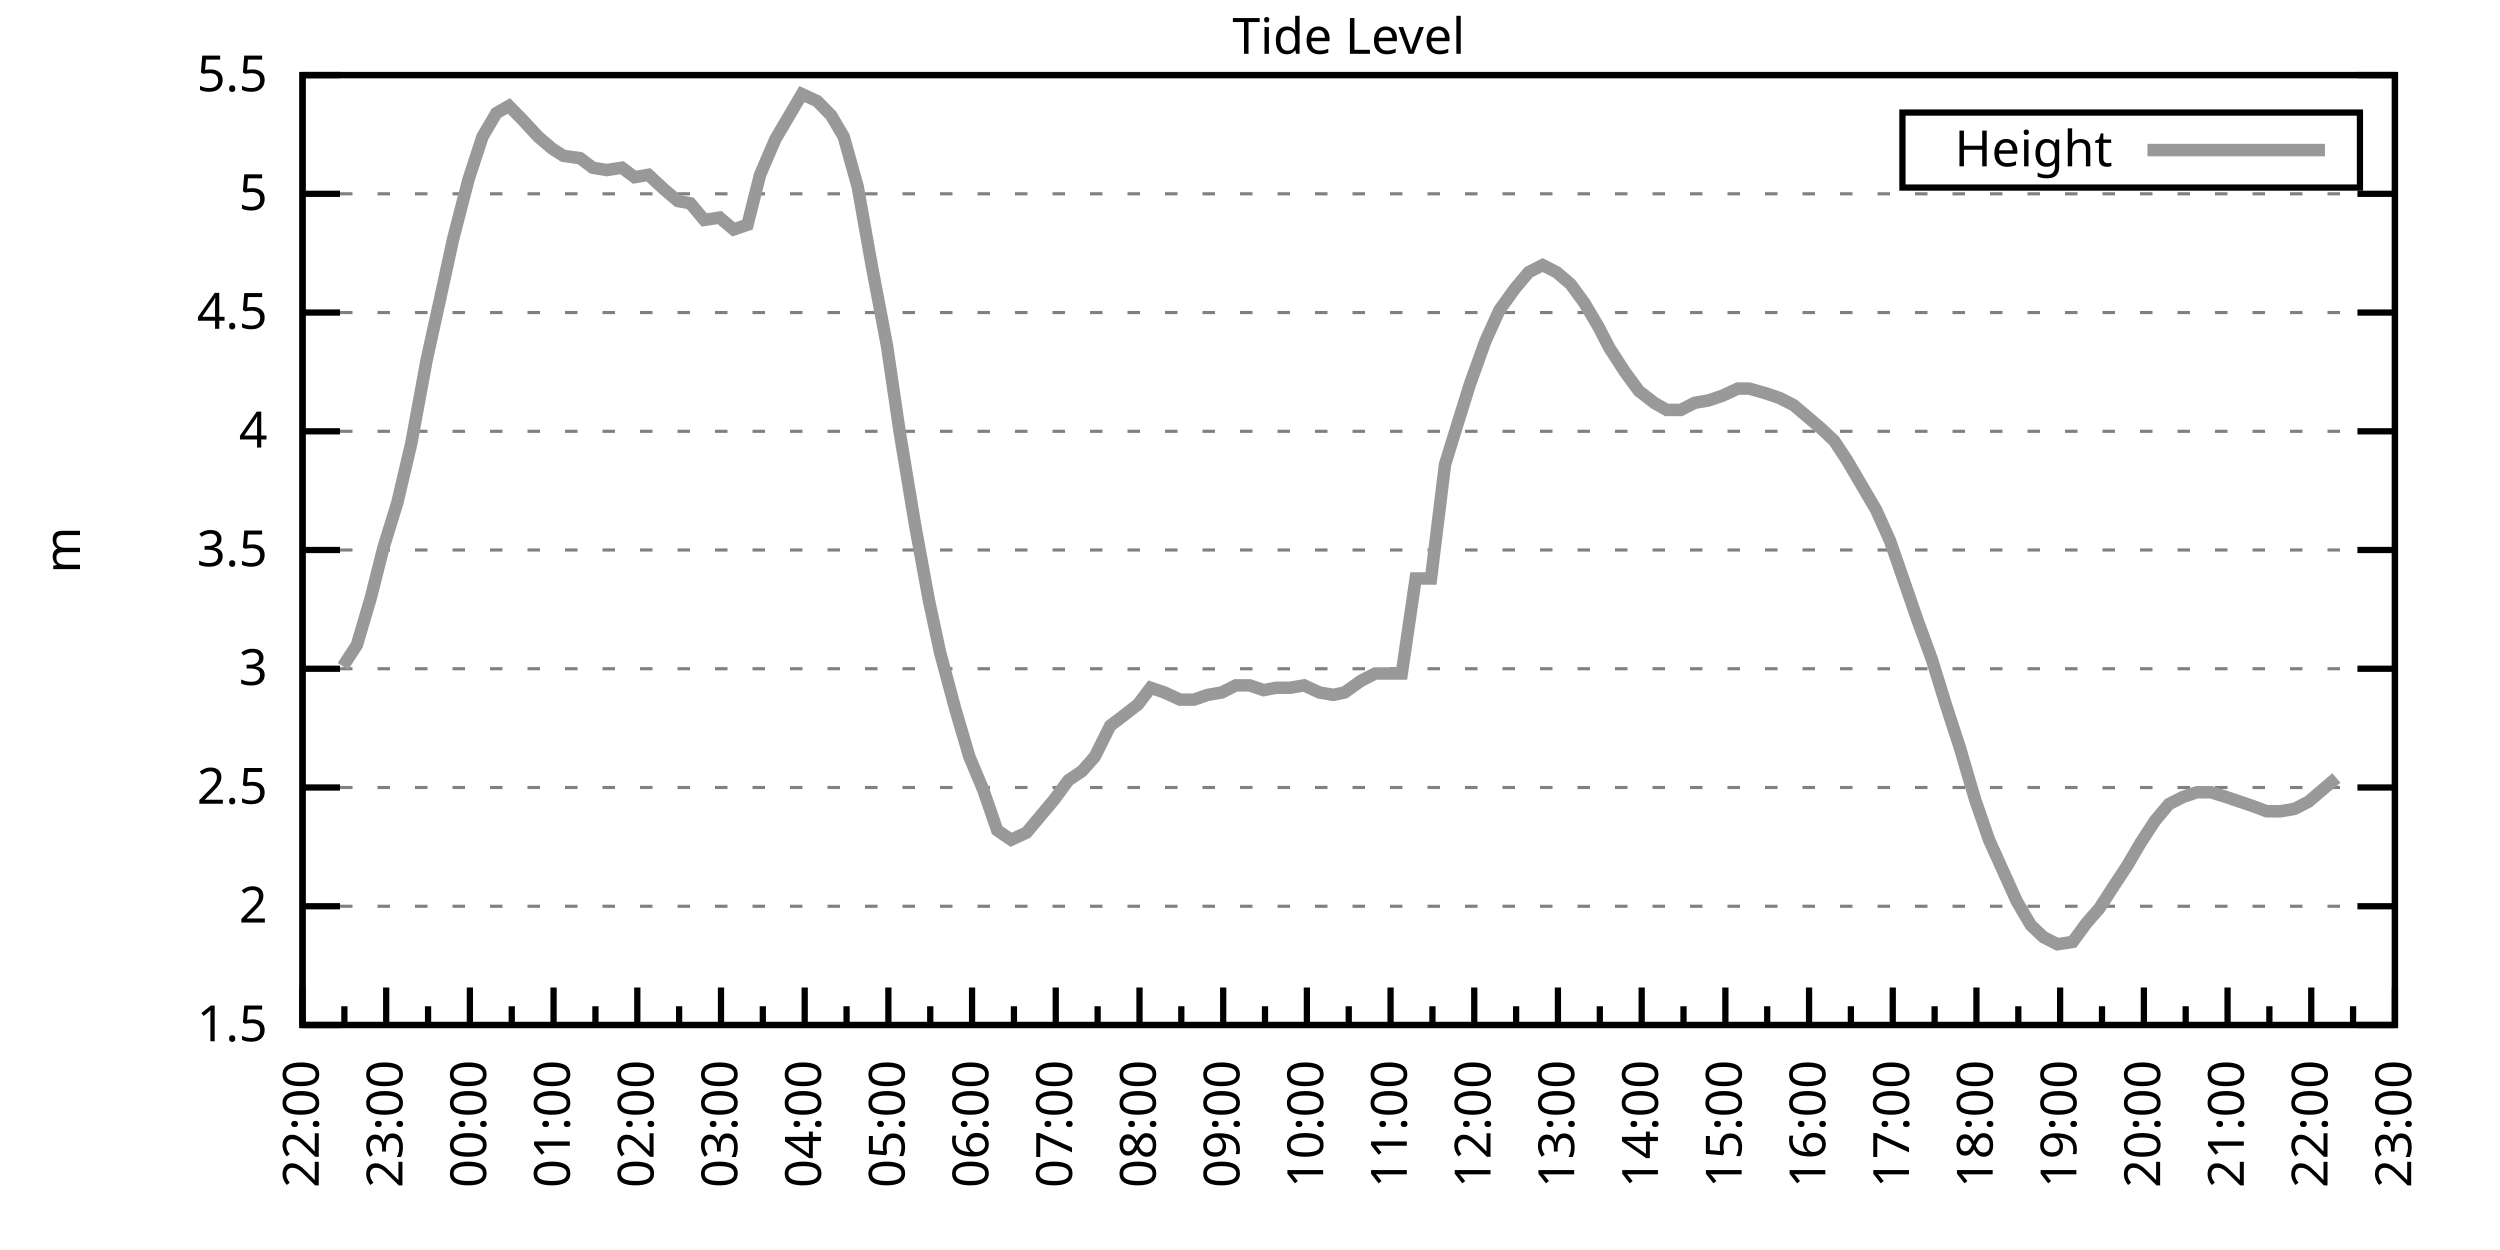
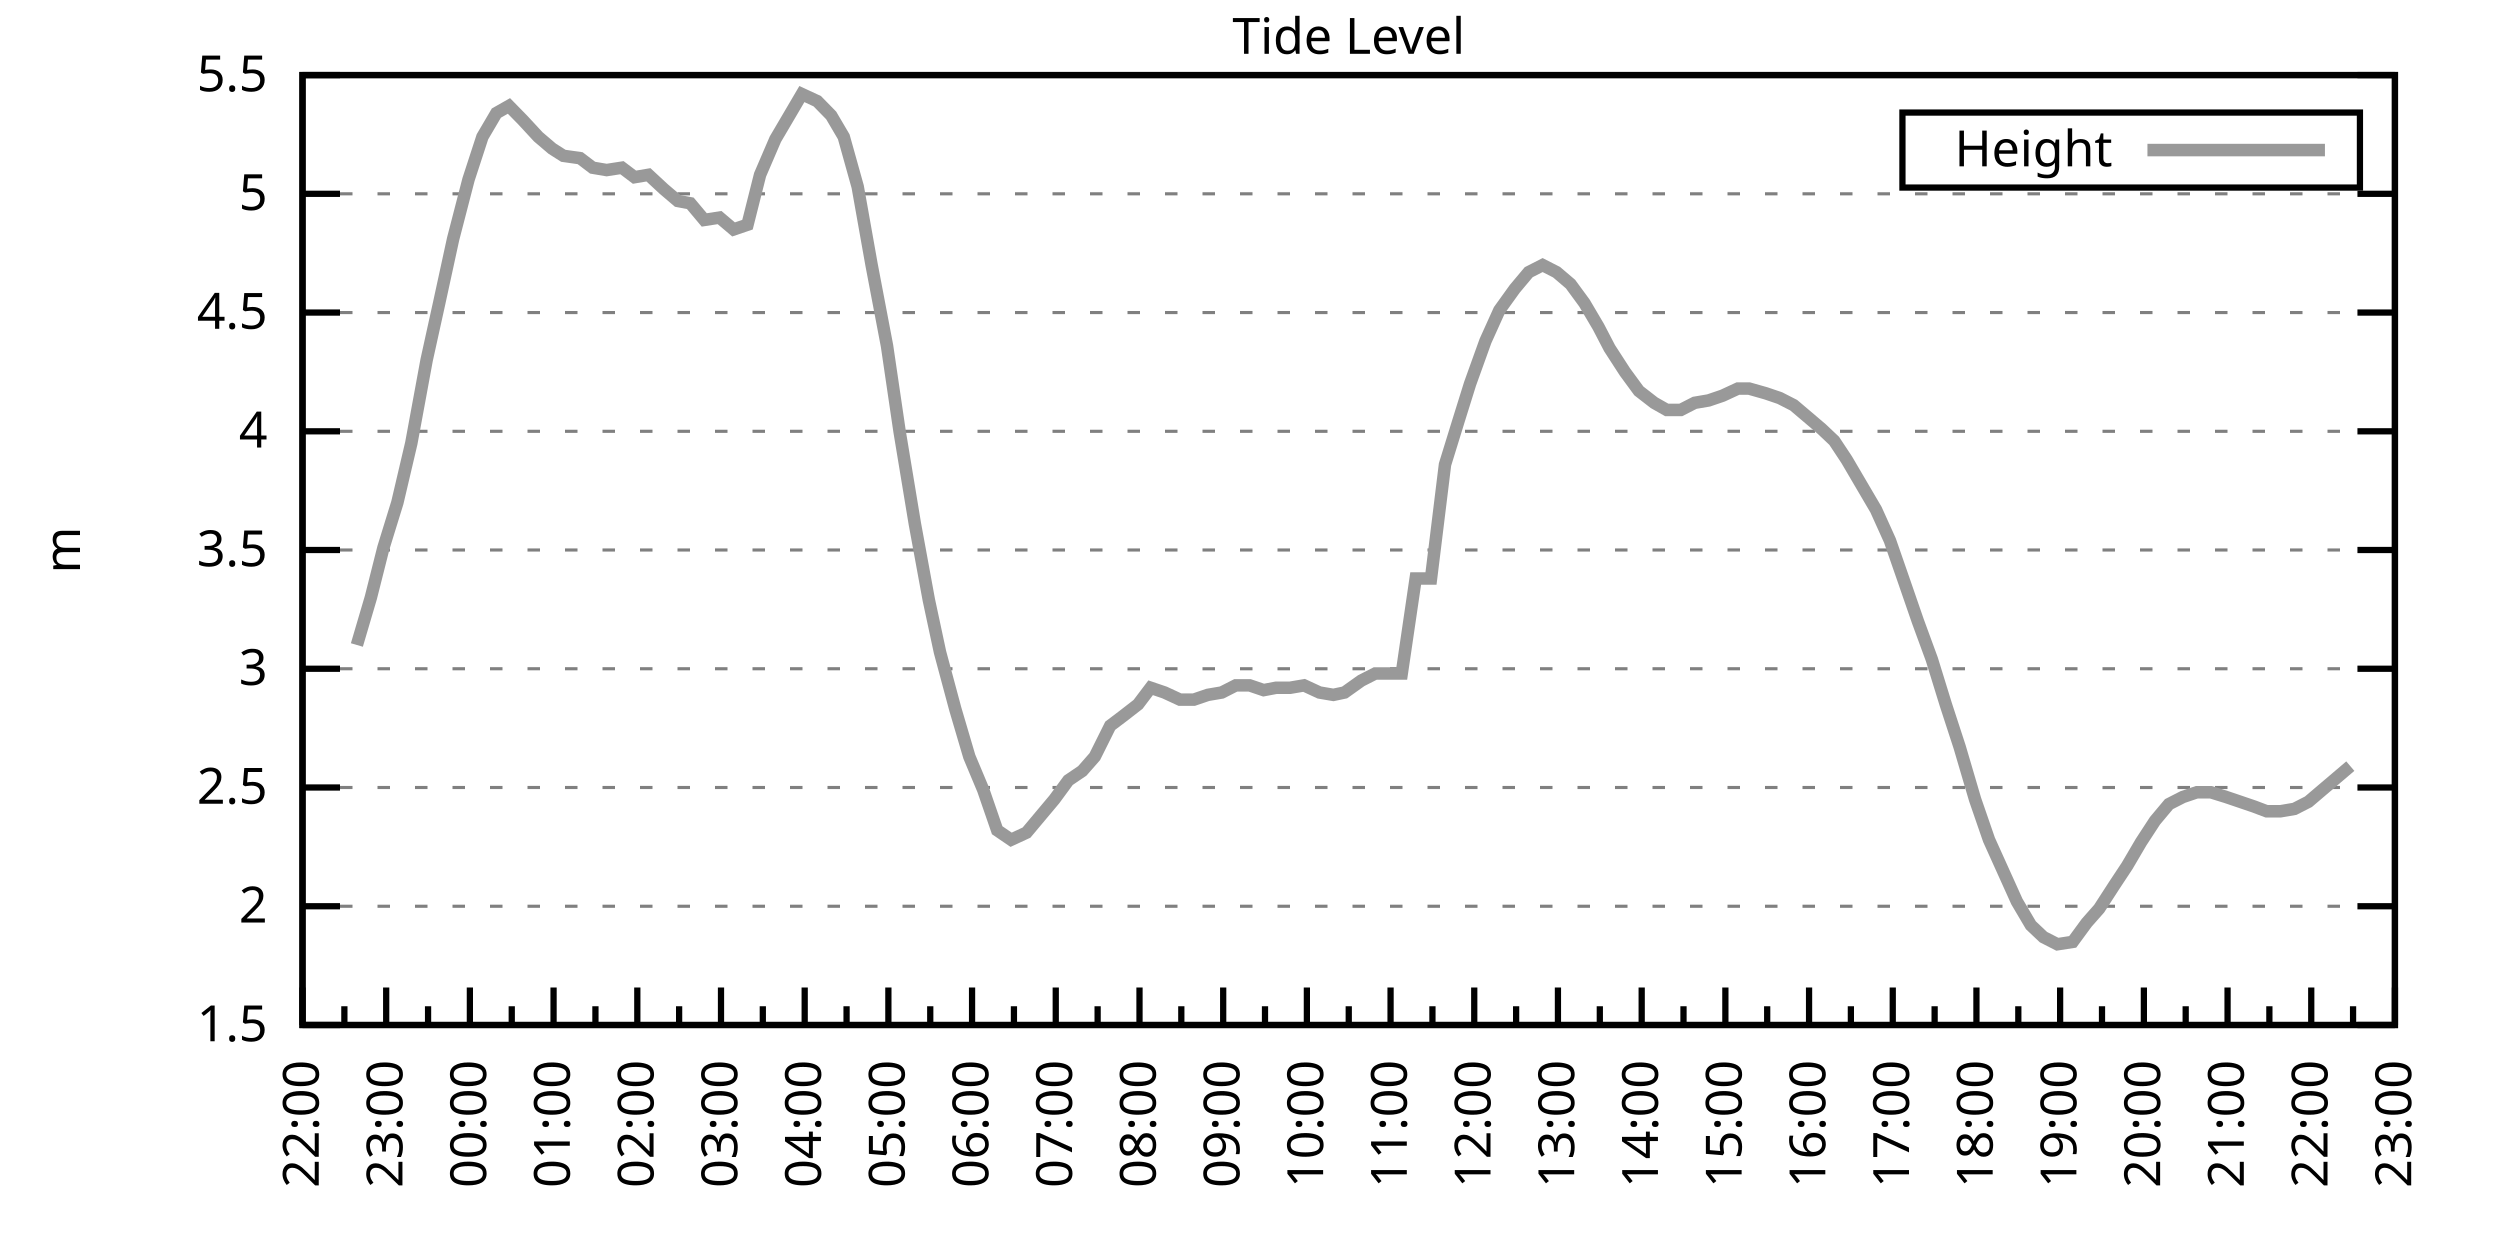
<svg xmlns="http://www.w3.org/2000/svg" xmlns:xlink="http://www.w3.org/1999/xlink" width="400" height="200" viewBox="0 0 400 200">
  <g id="gnuplot_canvas">
    <rect x="0" y="0" width="400" height="200" fill="none" />
    <defs>
      <circle id="gpDot" r="0.5" stroke-width="0.5" stroke="currentColor" />
      <path id="gpPt0" stroke-width="0.333" stroke="currentColor" d="M-1,0 h2 M0,-1 v2" />
      <path id="gpPt1" stroke-width="0.333" stroke="currentColor" d="M-1,-1 L1,1 M1,-1 L-1,1" />
      <path id="gpPt2" stroke-width="0.333" stroke="currentColor" d="M-1,0 L1,0 M0,-1 L0,1 M-1,-1 L1,1 M-1,1 L1,-1" />
      <rect id="gpPt3" stroke-width="0.333" stroke="currentColor" x="-1" y="-1" width="2" height="2" />
      <rect id="gpPt4" stroke-width="0.333" stroke="currentColor" fill="currentColor" x="-1" y="-1" width="2" height="2" />
      <circle id="gpPt5" stroke-width="0.333" stroke="currentColor" cx="0" cy="0" r="1" />
      <use xlink:href="#gpPt5" id="gpPt6" fill="currentColor" stroke="none" />
      <path id="gpPt7" stroke-width="0.333" stroke="currentColor" d="M0,-1.33 L-1.33,0.67 L1.33,0.67 z" />
      <use xlink:href="#gpPt7" id="gpPt8" fill="currentColor" stroke="none" />
      <use xlink:href="#gpPt7" id="gpPt9" stroke="currentColor" transform="rotate(180)" />
      <use xlink:href="#gpPt9" id="gpPt10" fill="currentColor" stroke="none" />
      <use xlink:href="#gpPt3" id="gpPt11" stroke="currentColor" transform="rotate(45)" />
      <use xlink:href="#gpPt11" id="gpPt12" fill="currentColor" stroke="none" />
      <path id="gpPt13" stroke-width="0.333" stroke="currentColor" d="M0,1.330 L1.265,0.411 L0.782,-1.067 L-0.782,-1.076 L-1.265,0.411 z" />
      <use xlink:href="#gpPt13" id="gpPt14" fill="currentColor" stroke="none" />
      <filter id="textbox" filterUnits="objectBoundingBox" x="0" y="0" height="1" width="1">
        <feFlood flood-color="white" flood-opacity="1" result="bgnd" />
        <feComposite in="SourceGraphic" in2="bgnd" operator="atop" />
      </filter>
      <filter id="greybox" filterUnits="objectBoundingBox" x="0" y="0" height="1" width="1">
        <feFlood flood-color="lightgrey" flood-opacity="1" result="grey" />
        <feComposite in="SourceGraphic" in2="grey" operator="atop" />
      </filter>
    </defs>
    <g fill="none" color="white" stroke="currentColor" stroke-width="1.00" stroke-linecap="butt" stroke-linejoin="miter">
</g>
    <g fill="none" color="black" stroke="currentColor" stroke-width="1.00" stroke-linecap="butt" stroke-linejoin="miter">
      <g stroke="none" shape-rendering="crispEdges">
        <polygon fill="rgb(255, 255, 255)" points="48.40,164.00 383.18,164.00 383.18,12.02 48.40,12.02 " />
      </g>
    </g>
    <g fill="none" color="black" stroke="currentColor" stroke-width="1.00" stroke-linecap="butt" stroke-linejoin="miter">
</g>
    <g fill="none" color="black" stroke="black" stroke-width="0.50" stroke-linecap="butt" stroke-linejoin="miter">
</g>
    <g fill="none" color="gray" stroke="currentColor" stroke-width="0.50" stroke-linecap="butt" stroke-linejoin="miter">
      <path stroke="gray" stroke-dasharray="2,4" class="gridline" d="M48.40,164.00 L383.19,164.00  " />
    </g>
    <g fill="none" color="gray" stroke="gray" stroke-width="1.00" stroke-linecap="butt" stroke-linejoin="miter">
</g>
    <g fill="none" color="black" stroke="currentColor" stroke-width="1.00" stroke-linecap="butt" stroke-linejoin="miter">
      <path stroke="black" d="M48.40,164.00 L54.40,164.00 M383.19,164.00 L377.19,164.00  " />
      <g transform="translate(42.80,166.60)" stroke="none" fill="black" font-family="Sans" font-size="8.00" text-anchor="end">
        <text>
          <tspan font-family="Sans"> 1.5</tspan>
        </text>
      </g>
    </g>
    <g fill="none" color="black" stroke="currentColor" stroke-width="1.00" stroke-linecap="butt" stroke-linejoin="miter">
</g>
    <g fill="none" color="black" stroke="black" stroke-width="0.50" stroke-linecap="butt" stroke-linejoin="miter">
</g>
    <g fill="none" color="gray" stroke="currentColor" stroke-width="0.50" stroke-linecap="butt" stroke-linejoin="miter">
      <path stroke="gray" stroke-dasharray="2,4" class="gridline" d="M48.40,145.00 L383.19,145.00  " />
    </g>
    <g fill="none" color="gray" stroke="gray" stroke-width="1.00" stroke-linecap="butt" stroke-linejoin="miter">
</g>
    <g fill="none" color="black" stroke="currentColor" stroke-width="1.00" stroke-linecap="butt" stroke-linejoin="miter">
      <path stroke="black" d="M48.40,145.00 L54.40,145.00 M383.19,145.00 L377.19,145.00  " />
      <g transform="translate(42.80,147.60)" stroke="none" fill="black" font-family="Sans" font-size="8.00" text-anchor="end">
        <text>
          <tspan font-family="Sans"> 2</tspan>
        </text>
      </g>
    </g>
    <g fill="none" color="black" stroke="currentColor" stroke-width="1.00" stroke-linecap="butt" stroke-linejoin="miter">
</g>
    <g fill="none" color="black" stroke="black" stroke-width="0.50" stroke-linecap="butt" stroke-linejoin="miter">
</g>
    <g fill="none" color="gray" stroke="currentColor" stroke-width="0.50" stroke-linecap="butt" stroke-linejoin="miter">
      <path stroke="gray" stroke-dasharray="2,4" class="gridline" d="M48.40,126.00 L383.19,126.00  " />
    </g>
    <g fill="none" color="gray" stroke="gray" stroke-width="1.00" stroke-linecap="butt" stroke-linejoin="miter">
</g>
    <g fill="none" color="black" stroke="currentColor" stroke-width="1.00" stroke-linecap="butt" stroke-linejoin="miter">
      <path stroke="black" d="M48.40,126.00 L54.40,126.00 M383.19,126.00 L377.19,126.00  " />
      <g transform="translate(42.80,128.60)" stroke="none" fill="black" font-family="Sans" font-size="8.00" text-anchor="end">
        <text>
          <tspan font-family="Sans"> 2.5</tspan>
        </text>
      </g>
    </g>
    <g fill="none" color="black" stroke="currentColor" stroke-width="1.00" stroke-linecap="butt" stroke-linejoin="miter">
</g>
    <g fill="none" color="black" stroke="black" stroke-width="0.50" stroke-linecap="butt" stroke-linejoin="miter">
</g>
    <g fill="none" color="gray" stroke="currentColor" stroke-width="0.50" stroke-linecap="butt" stroke-linejoin="miter">
      <path stroke="gray" stroke-dasharray="2,4" class="gridline" d="M48.40,107.00 L383.19,107.00  " />
    </g>
    <g fill="none" color="gray" stroke="gray" stroke-width="1.00" stroke-linecap="butt" stroke-linejoin="miter">
</g>
    <g fill="none" color="black" stroke="currentColor" stroke-width="1.00" stroke-linecap="butt" stroke-linejoin="miter">
      <path stroke="black" d="M48.40,107.00 L54.40,107.00 M383.19,107.00 L377.19,107.00  " />
      <g transform="translate(42.80,109.60)" stroke="none" fill="black" font-family="Sans" font-size="8.00" text-anchor="end">
        <text>
          <tspan font-family="Sans"> 3</tspan>
        </text>
      </g>
    </g>
    <g fill="none" color="black" stroke="currentColor" stroke-width="1.00" stroke-linecap="butt" stroke-linejoin="miter">
</g>
    <g fill="none" color="black" stroke="black" stroke-width="0.50" stroke-linecap="butt" stroke-linejoin="miter">
</g>
    <g fill="none" color="gray" stroke="currentColor" stroke-width="0.50" stroke-linecap="butt" stroke-linejoin="miter">
      <path stroke="gray" stroke-dasharray="2,4" class="gridline" d="M48.40,88.00 L383.19,88.00  " />
    </g>
    <g fill="none" color="gray" stroke="gray" stroke-width="1.00" stroke-linecap="butt" stroke-linejoin="miter">
</g>
    <g fill="none" color="black" stroke="currentColor" stroke-width="1.00" stroke-linecap="butt" stroke-linejoin="miter">
      <path stroke="black" d="M48.40,88.00 L54.40,88.00 M383.19,88.00 L377.19,88.00  " />
      <g transform="translate(42.80,90.60)" stroke="none" fill="black" font-family="Sans" font-size="8.00" text-anchor="end">
        <text>
          <tspan font-family="Sans"> 3.5</tspan>
        </text>
      </g>
    </g>
    <g fill="none" color="black" stroke="currentColor" stroke-width="1.00" stroke-linecap="butt" stroke-linejoin="miter">
</g>
    <g fill="none" color="black" stroke="black" stroke-width="0.50" stroke-linecap="butt" stroke-linejoin="miter">
</g>
    <g fill="none" color="gray" stroke="currentColor" stroke-width="0.50" stroke-linecap="butt" stroke-linejoin="miter">
      <path stroke="gray" stroke-dasharray="2,4" class="gridline" d="M48.40,69.01 L383.19,69.01  " />
    </g>
    <g fill="none" color="gray" stroke="gray" stroke-width="1.00" stroke-linecap="butt" stroke-linejoin="miter">
</g>
    <g fill="none" color="black" stroke="currentColor" stroke-width="1.00" stroke-linecap="butt" stroke-linejoin="miter">
      <path stroke="black" d="M48.40,69.01 L54.40,69.01 M383.19,69.01 L377.19,69.01  " />
      <g transform="translate(42.80,71.61)" stroke="none" fill="black" font-family="Sans" font-size="8.00" text-anchor="end">
        <text>
          <tspan font-family="Sans"> 4</tspan>
        </text>
      </g>
    </g>
    <g fill="none" color="black" stroke="currentColor" stroke-width="1.00" stroke-linecap="butt" stroke-linejoin="miter">
</g>
    <g fill="none" color="black" stroke="black" stroke-width="0.50" stroke-linecap="butt" stroke-linejoin="miter">
</g>
    <g fill="none" color="gray" stroke="currentColor" stroke-width="0.50" stroke-linecap="butt" stroke-linejoin="miter">
      <path stroke="gray" stroke-dasharray="2,4" class="gridline" d="M48.40,50.01 L383.19,50.01  " />
    </g>
    <g fill="none" color="gray" stroke="gray" stroke-width="1.00" stroke-linecap="butt" stroke-linejoin="miter">
</g>
    <g fill="none" color="black" stroke="currentColor" stroke-width="1.00" stroke-linecap="butt" stroke-linejoin="miter">
      <path stroke="black" d="M48.40,50.01 L54.40,50.01 M383.19,50.01 L377.19,50.01  " />
      <g transform="translate(42.80,52.61)" stroke="none" fill="black" font-family="Sans" font-size="8.00" text-anchor="end">
        <text>
          <tspan font-family="Sans"> 4.5</tspan>
        </text>
      </g>
    </g>
    <g fill="none" color="black" stroke="currentColor" stroke-width="1.00" stroke-linecap="butt" stroke-linejoin="miter">
</g>
    <g fill="none" color="black" stroke="black" stroke-width="0.50" stroke-linecap="butt" stroke-linejoin="miter">
</g>
    <g fill="none" color="gray" stroke="currentColor" stroke-width="0.50" stroke-linecap="butt" stroke-linejoin="miter">
      <path stroke="gray" stroke-dasharray="2,4" class="gridline" d="M48.40,31.01 L383.19,31.01  " />
    </g>
    <g fill="none" color="gray" stroke="gray" stroke-width="1.00" stroke-linecap="butt" stroke-linejoin="miter">
</g>
    <g fill="none" color="black" stroke="currentColor" stroke-width="1.00" stroke-linecap="butt" stroke-linejoin="miter">
      <path stroke="black" d="M48.40,31.01 L54.40,31.01 M383.19,31.01 L377.19,31.01  " />
      <g transform="translate(42.80,33.61)" stroke="none" fill="black" font-family="Sans" font-size="8.00" text-anchor="end">
        <text>
          <tspan font-family="Sans"> 5</tspan>
        </text>
      </g>
    </g>
    <g fill="none" color="black" stroke="currentColor" stroke-width="1.00" stroke-linecap="butt" stroke-linejoin="miter">
</g>
    <g fill="none" color="black" stroke="black" stroke-width="0.50" stroke-linecap="butt" stroke-linejoin="miter">
</g>
    <g fill="none" color="gray" stroke="currentColor" stroke-width="0.50" stroke-linecap="butt" stroke-linejoin="miter">
      <path stroke="gray" stroke-dasharray="2,4" class="gridline" d="M48.40,12.01 L383.19,12.01  " />
    </g>
    <g fill="none" color="gray" stroke="gray" stroke-width="1.00" stroke-linecap="butt" stroke-linejoin="miter">
</g>
    <g fill="none" color="black" stroke="currentColor" stroke-width="1.00" stroke-linecap="butt" stroke-linejoin="miter">
      <path stroke="black" d="M48.40,12.01 L54.40,12.01 M383.19,12.01 L377.19,12.01  " />
      <g transform="translate(42.80,14.61)" stroke="none" fill="black" font-family="Sans" font-size="8.00" text-anchor="end">
        <text>
          <tspan font-family="Sans"> 5.5</tspan>
        </text>
      </g>
    </g>
    <g fill="none" color="black" stroke="currentColor" stroke-width="1.00" stroke-linecap="butt" stroke-linejoin="miter">
      <path stroke="black" d="M48.40,164.00 L48.40,158.00  " />
      <g transform="translate(51.00,169.60) rotate(270)" stroke="none" fill="black" font-family="Sans" font-size="8.00" text-anchor="end">
        <text>
          <tspan font-family="Sans">22:00</tspan>
        </text>
      </g>
    </g>
    <g fill="none" color="black" stroke="currentColor" stroke-width="1.00" stroke-linecap="butt" stroke-linejoin="miter">
      <path stroke="black" d="M55.10,164.00 L55.10,161.00 M61.79,164.00 L61.79,158.00  " />
      <g transform="translate(64.39,169.60) rotate(270)" stroke="none" fill="black" font-family="Sans" font-size="8.00" text-anchor="end">
        <text>
          <tspan font-family="Sans">23:00</tspan>
        </text>
      </g>
    </g>
    <g fill="none" color="black" stroke="currentColor" stroke-width="1.00" stroke-linecap="butt" stroke-linejoin="miter">
      <path stroke="black" d="M68.49,164.00 L68.49,161.00 M75.18,164.00 L75.18,158.00  " />
      <g transform="translate(77.78,169.60) rotate(270)" stroke="none" fill="black" font-family="Sans" font-size="8.00" text-anchor="end">
        <text>
          <tspan font-family="Sans">00:00</tspan>
        </text>
      </g>
    </g>
    <g fill="none" color="black" stroke="currentColor" stroke-width="1.00" stroke-linecap="butt" stroke-linejoin="miter">
      <path stroke="black" d="M81.88,164.00 L81.88,161.00 M88.57,164.00 L88.57,158.00  " />
      <g transform="translate(91.17,169.60) rotate(270)" stroke="none" fill="black" font-family="Sans" font-size="8.00" text-anchor="end">
        <text>
          <tspan font-family="Sans">01:00</tspan>
        </text>
      </g>
    </g>
    <g fill="none" color="black" stroke="currentColor" stroke-width="1.00" stroke-linecap="butt" stroke-linejoin="miter">
      <path stroke="black" d="M95.27,164.00 L95.27,161.00 M101.97,164.00 L101.97,158.00  " />
      <g transform="translate(104.57,169.60) rotate(270)" stroke="none" fill="black" font-family="Sans" font-size="8.00" text-anchor="end">
        <text>
          <tspan font-family="Sans">02:00</tspan>
        </text>
      </g>
    </g>
    <g fill="none" color="black" stroke="currentColor" stroke-width="1.00" stroke-linecap="butt" stroke-linejoin="miter">
      <path stroke="black" d="M108.66,164.00 L108.66,161.00 M115.36,164.00 L115.36,158.00  " />
      <g transform="translate(117.96,169.60) rotate(270)" stroke="none" fill="black" font-family="Sans" font-size="8.00" text-anchor="end">
        <text>
          <tspan font-family="Sans">03:00</tspan>
        </text>
      </g>
    </g>
    <g fill="none" color="black" stroke="currentColor" stroke-width="1.00" stroke-linecap="butt" stroke-linejoin="miter">
      <path stroke="black" d="M122.05,164.00 L122.05,161.00 M128.75,164.00 L128.75,158.00  " />
      <g transform="translate(131.35,169.60) rotate(270)" stroke="none" fill="black" font-family="Sans" font-size="8.00" text-anchor="end">
        <text>
          <tspan font-family="Sans">04:00</tspan>
        </text>
      </g>
    </g>
    <g fill="none" color="black" stroke="currentColor" stroke-width="1.00" stroke-linecap="butt" stroke-linejoin="miter">
      <path stroke="black" d="M135.45,164.00 L135.45,161.00 M142.14,164.00 L142.14,158.00  " />
      <g transform="translate(144.74,169.60) rotate(270)" stroke="none" fill="black" font-family="Sans" font-size="8.00" text-anchor="end">
        <text>
          <tspan font-family="Sans">05:00</tspan>
        </text>
      </g>
    </g>
    <g fill="none" color="black" stroke="currentColor" stroke-width="1.00" stroke-linecap="butt" stroke-linejoin="miter">
      <path stroke="black" d="M148.84,164.00 L148.84,161.00 M155.53,164.00 L155.53,158.00  " />
      <g transform="translate(158.13,169.60) rotate(270)" stroke="none" fill="black" font-family="Sans" font-size="8.00" text-anchor="end">
        <text>
          <tspan font-family="Sans">06:00</tspan>
        </text>
      </g>
    </g>
    <g fill="none" color="black" stroke="currentColor" stroke-width="1.00" stroke-linecap="butt" stroke-linejoin="miter">
      <path stroke="black" d="M162.23,164.00 L162.23,161.00 M168.92,164.00 L168.92,158.00  " />
      <g transform="translate(171.52,169.60) rotate(270)" stroke="none" fill="black" font-family="Sans" font-size="8.00" text-anchor="end">
        <text>
          <tspan font-family="Sans">07:00</tspan>
        </text>
      </g>
    </g>
    <g fill="none" color="black" stroke="currentColor" stroke-width="1.00" stroke-linecap="butt" stroke-linejoin="miter">
      <path stroke="black" d="M175.62,164.00 L175.62,161.00 M182.32,164.00 L182.32,158.00  " />
      <g transform="translate(184.92,169.60) rotate(270)" stroke="none" fill="black" font-family="Sans" font-size="8.00" text-anchor="end">
        <text>
          <tspan font-family="Sans">08:00</tspan>
        </text>
      </g>
    </g>
    <g fill="none" color="black" stroke="currentColor" stroke-width="1.00" stroke-linecap="butt" stroke-linejoin="miter">
      <path stroke="black" d="M189.01,164.00 L189.01,161.00 M195.71,164.00 L195.71,158.00  " />
      <g transform="translate(198.31,169.60) rotate(270)" stroke="none" fill="black" font-family="Sans" font-size="8.00" text-anchor="end">
        <text>
          <tspan font-family="Sans">09:00</tspan>
        </text>
      </g>
    </g>
    <g fill="none" color="black" stroke="currentColor" stroke-width="1.00" stroke-linecap="butt" stroke-linejoin="miter">
      <path stroke="black" d="M202.40,164.00 L202.40,161.00 M209.10,164.00 L209.10,158.00  " />
      <g transform="translate(211.70,169.60) rotate(270)" stroke="none" fill="black" font-family="Sans" font-size="8.00" text-anchor="end">
        <text>
          <tspan font-family="Sans">10:00</tspan>
        </text>
      </g>
    </g>
    <g fill="none" color="black" stroke="currentColor" stroke-width="1.00" stroke-linecap="butt" stroke-linejoin="miter">
      <path stroke="black" d="M215.80,164.00 L215.80,161.00 M222.49,164.00 L222.49,158.00  " />
      <g transform="translate(225.09,169.60) rotate(270)" stroke="none" fill="black" font-family="Sans" font-size="8.00" text-anchor="end">
        <text>
          <tspan font-family="Sans">11:00</tspan>
        </text>
      </g>
    </g>
    <g fill="none" color="black" stroke="currentColor" stroke-width="1.00" stroke-linecap="butt" stroke-linejoin="miter">
      <path stroke="black" d="M229.19,164.00 L229.19,161.00 M235.88,164.00 L235.88,158.00  " />
      <g transform="translate(238.48,169.60) rotate(270)" stroke="none" fill="black" font-family="Sans" font-size="8.00" text-anchor="end">
        <text>
          <tspan font-family="Sans">12:00</tspan>
        </text>
      </g>
    </g>
    <g fill="none" color="black" stroke="currentColor" stroke-width="1.00" stroke-linecap="butt" stroke-linejoin="miter">
      <path stroke="black" d="M242.58,164.00 L242.58,161.00 M249.27,164.00 L249.27,158.00  " />
      <g transform="translate(251.87,169.60) rotate(270)" stroke="none" fill="black" font-family="Sans" font-size="8.00" text-anchor="end">
        <text>
          <tspan font-family="Sans">13:00</tspan>
        </text>
      </g>
    </g>
    <g fill="none" color="black" stroke="currentColor" stroke-width="1.00" stroke-linecap="butt" stroke-linejoin="miter">
      <path stroke="black" d="M255.97,164.00 L255.97,161.00 M262.67,164.00 L262.67,158.00  " />
      <g transform="translate(265.27,169.60) rotate(270)" stroke="none" fill="black" font-family="Sans" font-size="8.00" text-anchor="end">
        <text>
          <tspan font-family="Sans">14:00</tspan>
        </text>
      </g>
    </g>
    <g fill="none" color="black" stroke="currentColor" stroke-width="1.00" stroke-linecap="butt" stroke-linejoin="miter">
      <path stroke="black" d="M269.36,164.00 L269.36,161.00 M276.06,164.00 L276.06,158.00  " />
      <g transform="translate(278.66,169.60) rotate(270)" stroke="none" fill="black" font-family="Sans" font-size="8.00" text-anchor="end">
        <text>
          <tspan font-family="Sans">15:00</tspan>
        </text>
      </g>
    </g>
    <g fill="none" color="black" stroke="currentColor" stroke-width="1.00" stroke-linecap="butt" stroke-linejoin="miter">
      <path stroke="black" d="M282.75,164.00 L282.75,161.00 M289.45,164.00 L289.45,158.00  " />
      <g transform="translate(292.05,169.60) rotate(270)" stroke="none" fill="black" font-family="Sans" font-size="8.00" text-anchor="end">
        <text>
          <tspan font-family="Sans">16:00</tspan>
        </text>
      </g>
    </g>
    <g fill="none" color="black" stroke="currentColor" stroke-width="1.00" stroke-linecap="butt" stroke-linejoin="miter">
      <path stroke="black" d="M296.14,164.00 L296.14,161.00 M302.84,164.00 L302.84,158.00  " />
      <g transform="translate(305.44,169.60) rotate(270)" stroke="none" fill="black" font-family="Sans" font-size="8.00" text-anchor="end">
        <text>
          <tspan font-family="Sans">17:00</tspan>
        </text>
      </g>
    </g>
    <g fill="none" color="black" stroke="currentColor" stroke-width="1.00" stroke-linecap="butt" stroke-linejoin="miter">
      <path stroke="black" d="M309.54,164.00 L309.54,161.00 M316.23,164.00 L316.23,158.00  " />
      <g transform="translate(318.83,169.60) rotate(270)" stroke="none" fill="black" font-family="Sans" font-size="8.00" text-anchor="end">
        <text>
          <tspan font-family="Sans">18:00</tspan>
        </text>
      </g>
    </g>
    <g fill="none" color="black" stroke="currentColor" stroke-width="1.00" stroke-linecap="butt" stroke-linejoin="miter">
      <path stroke="black" d="M322.93,164.00 L322.93,161.00 M329.62,164.00 L329.62,158.00  " />
      <g transform="translate(332.22,169.60) rotate(270)" stroke="none" fill="black" font-family="Sans" font-size="8.00" text-anchor="end">
        <text>
          <tspan font-family="Sans">19:00</tspan>
        </text>
      </g>
    </g>
    <g fill="none" color="black" stroke="currentColor" stroke-width="1.00" stroke-linecap="butt" stroke-linejoin="miter">
      <path stroke="black" d="M336.32,164.00 L336.32,161.00 M343.02,164.00 L343.02,158.00  " />
      <g transform="translate(345.62,169.60) rotate(270)" stroke="none" fill="black" font-family="Sans" font-size="8.00" text-anchor="end">
        <text>
          <tspan font-family="Sans">20:00</tspan>
        </text>
      </g>
    </g>
    <g fill="none" color="black" stroke="currentColor" stroke-width="1.00" stroke-linecap="butt" stroke-linejoin="miter">
      <path stroke="black" d="M349.71,164.00 L349.71,161.00 M356.41,164.00 L356.41,158.00  " />
      <g transform="translate(359.01,169.60) rotate(270)" stroke="none" fill="black" font-family="Sans" font-size="8.00" text-anchor="end">
        <text>
          <tspan font-family="Sans">21:00</tspan>
        </text>
      </g>
    </g>
    <g fill="none" color="black" stroke="currentColor" stroke-width="1.00" stroke-linecap="butt" stroke-linejoin="miter">
      <path stroke="black" d="M363.10,164.00 L363.10,161.00 M369.80,164.00 L369.80,158.00  " />
      <g transform="translate(372.40,169.60) rotate(270)" stroke="none" fill="black" font-family="Sans" font-size="8.00" text-anchor="end">
        <text>
          <tspan font-family="Sans">22:00</tspan>
        </text>
      </g>
    </g>
    <g fill="none" color="black" stroke="currentColor" stroke-width="1.00" stroke-linecap="butt" stroke-linejoin="miter">
      <path stroke="black" d="M376.49,164.00 L376.49,161.00 M383.19,164.00 L383.19,158.00  " />
      <g transform="translate(385.79,169.60) rotate(270)" stroke="none" fill="black" font-family="Sans" font-size="8.00" text-anchor="end">
        <text>
          <tspan font-family="Sans">23:00</tspan>
        </text>
      </g>
    </g>
    <g fill="none" color="black" stroke="currentColor" stroke-width="1.00" stroke-linecap="butt" stroke-linejoin="miter">
</g>
    <g fill="none" color="black" stroke="currentColor" stroke-width="1.00" stroke-linecap="butt" stroke-linejoin="miter">
      <path stroke="black" d="M48.40,12.01 L48.40,164.00 L383.19,164.00 L383.19,12.01 L48.40,12.01 Z  " />
    </g>
    <g fill="none" color="black" stroke="currentColor" stroke-width="1.00" stroke-linecap="butt" stroke-linejoin="miter">
      <g transform="translate(12.80,88.01) rotate(270)" stroke="none" fill="black" font-family="Sans" font-size="8.00" text-anchor="middle">
        <text>
          <tspan font-family="Sans">m</tspan>
        </text>
      </g>
    </g>
    <g fill="none" color="black" stroke="currentColor" stroke-width="1.00" stroke-linecap="butt" stroke-linejoin="miter">
</g>
    <g fill="none" color="black" stroke="currentColor" stroke-width="1.00" stroke-linecap="butt" stroke-linejoin="miter">
      <path stroke="black" d="M304.39,30.01 L304.39,18.01 L377.59,18.01 L377.59,30.01 L304.39,30.01 Z  " />
    </g>
    <g id="Tide_level_plot_1">
      <g fill="none" color="white" stroke="black" stroke-width="2.00" stroke-linecap="butt" stroke-linejoin="miter">
</g>
      <g fill="none" color="black" stroke="currentColor" stroke-width="2.00" stroke-linecap="butt" stroke-linejoin="miter">
        <g transform="translate(337.99,26.61)" stroke="none" fill="black" font-family="Sans" font-size="8.00" text-anchor="end">
          <text>
            <tspan font-family="Sans">Height</tspan>
          </text>
        </g>
      </g>
      <g fill="none" color="black" stroke="currentColor" stroke-width="2.00" stroke-linecap="butt" stroke-linejoin="miter">
-         <path stroke="rgb(153, 153, 153)" d="M343.59,24.01 L371.99,24.01 M54.87,106.62 L57.10,103.20 L59.34,95.60 L61.35,87.63 L63.58,80.41 L65.81,70.91   L68.26,57.61 L70.27,48.49 L72.50,38.23 L74.96,28.73 L77.19,21.89 L79.42,18.09 L81.43,16.95 L83.66,19.23   L86.12,21.89 L88.35,23.79 L90.14,24.93 L92.82,25.31 L94.82,26.83 L97.06,27.21 L99.51,26.83 L101.52,28.35   L103.75,27.97 L106.21,30.25 L108.44,32.15 L110.45,32.53 L112.68,35.19 L115.13,34.81 L117.37,36.71 L119.60,35.95   L121.61,27.97 L124.06,22.27 L126.07,18.85 L128.30,15.05 L130.76,16.19 L132.99,18.47 L135.00,21.89 L137.23,29.87   L139.46,42.41 L141.92,55.33 L143.93,69.01 L146.38,83.83 L148.61,95.98 L150.40,104.34 L152.85,113.46 L155.09,121.06   L157.32,126.38 L159.55,132.84 L161.78,134.36 L164.24,133.22 L166.47,130.56 L168.70,127.90 L170.93,124.86 L173.17,123.34   L175.17,121.06 L177.63,116.12 L179.64,114.60 L182.09,112.70 L184.10,110.04 L186.33,110.80 L188.79,111.94 L191.02,111.94   L193.25,111.18 L195.48,110.80 L197.72,109.66 L199.95,109.66 L202.18,110.42 L204.19,110.04 L206.42,110.04 L208.65,109.66   L211.11,110.80 L213.34,111.18 L215.13,110.80 L217.80,108.90 L220.04,107.76 L222.27,107.76 L224.28,107.76 L226.51,92.56   L228.96,92.56 L231.20,74.33 L233.43,67.11 L235.21,61.41 L237.67,54.57 L239.90,49.63 L242.36,46.21 L244.59,43.55   L246.82,42.41 L249.05,43.55 L251.28,45.45 L253.51,48.49 L255.75,52.29 L257.53,55.71 L259.99,59.51 L262.22,62.55   L264.67,64.45 L266.68,65.59 L268.92,65.59 L271.15,64.45 L273.38,64.07 L275.61,63.31 L278.07,62.17 L279.85,62.17   L282.53,62.93 L284.76,63.69 L286.99,64.83 L289.23,66.73 L291.46,68.63 L293.47,70.53 L295.48,73.57 L297.93,77.75   L300.16,81.55 L302.39,86.49 L304.63,92.94 L306.86,99.40 L309.09,105.48 L311.32,112.70 L313.55,119.54 L316.01,127.90   L318.24,134.36 L320.47,139.30 L322.70,144.24 L324.94,148.04 L326.95,149.94 L329.18,151.08 L331.63,150.70 L333.86,147.66   L335.87,145.38 L338.33,141.58 L340.34,138.54 L342.57,134.74 L344.80,131.32 L347.03,128.66 L349.26,127.52 L351.50,126.76   L353.73,126.76 L356.18,127.52 L358.42,128.28 L360.65,129.04 L362.66,129.80 L364.89,129.80 L367.12,129.42 L369.35,128.28   L371.58,126.38 L373.82,124.48  " />
+         <path stroke="rgb(153, 153, 153)" d="M343.59,24.01 L371.99,24.01 M57.10,103.20 L59.34,95.60 L61.35,87.63 L63.58,80.41 L65.81,70.91 L68.26,57.61   L70.27,48.49 L72.50,38.23 L74.96,28.73 L77.19,21.89 L79.42,18.09 L81.43,16.95 L83.66,19.23 L86.12,21.89   L88.35,23.79 L90.14,24.93 L92.82,25.31 L94.82,26.83 L97.06,27.21 L99.51,26.83 L101.52,28.35 L103.75,27.97   L106.21,30.25 L108.44,32.15 L110.45,32.53 L112.68,35.19 L115.13,34.81 L117.37,36.71 L119.60,35.95 L121.61,27.97   L124.06,22.27 L126.07,18.85 L128.30,15.05 L130.76,16.19 L132.99,18.47 L135.00,21.89 L137.23,29.87 L139.46,42.41   L141.92,55.33 L143.93,69.01 L146.38,83.83 L148.61,95.98 L150.40,104.34 L152.85,113.46 L155.09,121.06 L157.32,126.38   L159.55,132.84 L161.78,134.36 L164.24,133.22 L166.47,130.56 L168.70,127.90 L170.93,124.86 L173.17,123.34 L175.17,121.06   L177.63,116.12 L179.64,114.60 L182.09,112.70 L184.10,110.04 L186.33,110.80 L188.79,111.94 L191.02,111.94 L193.25,111.18   L195.48,110.80 L197.72,109.66 L199.95,109.66 L202.18,110.42 L204.19,110.04 L206.42,110.04 L208.65,109.66 L211.11,110.80   L213.34,111.18 L215.13,110.80 L217.80,108.90 L220.04,107.76 L222.27,107.76 L224.28,107.76 L226.51,92.56 L228.96,92.56   L231.20,74.33 L233.43,67.11 L235.21,61.41 L237.67,54.57 L239.90,49.63 L242.36,46.21 L244.59,43.55 L246.82,42.41   L249.05,43.55 L251.28,45.45 L253.51,48.49 L255.75,52.29 L257.53,55.71 L259.99,59.51 L262.22,62.55 L264.67,64.45   L266.68,65.59 L268.92,65.59 L271.15,64.45 L273.38,64.07 L275.61,63.31 L278.07,62.17 L279.85,62.17 L282.53,62.93   L284.76,63.69 L286.99,64.83 L289.23,66.73 L291.46,68.63 L293.47,70.53 L295.48,73.57 L297.93,77.75 L300.16,81.55   L302.39,86.49 L304.63,92.94 L306.86,99.40 L309.09,105.48 L311.32,112.70 L313.55,119.54 L316.01,127.90 L318.24,134.36   L320.47,139.30 L322.70,144.24 L324.94,148.04 L326.95,149.94 L329.18,151.08 L331.63,150.70 L333.86,147.66 L335.87,145.38   L338.33,141.58 L340.34,138.54 L342.57,134.74 L344.80,131.32 L347.03,128.66 L349.26,127.52 L351.50,126.76 L353.73,126.76   L356.18,127.52 L358.42,128.28 L360.65,129.04 L362.66,129.80 L364.89,129.80 L367.12,129.42 L369.35,128.28 L371.58,126.38   L373.82,124.48 L376.05,122.58  " />
      </g>
    </g>
    <g fill="none" color="black" stroke="currentColor" stroke-width="2.00" stroke-linecap="butt" stroke-linejoin="miter">
</g>
    <g fill="none" color="black" stroke="black" stroke-width="1.00" stroke-linecap="butt" stroke-linejoin="miter">
</g>
    <g fill="none" color="black" stroke="currentColor" stroke-width="1.00" stroke-linecap="butt" stroke-linejoin="miter">
      <path stroke="black" d="M48.40,12.01 L48.40,164.00 L383.19,164.00 L383.19,12.01 L48.40,12.01 Z  " />
    </g>
    <g fill="none" color="black" stroke="currentColor" stroke-width="1.00" stroke-linecap="butt" stroke-linejoin="miter">
      <g transform="translate(215.79,8.61)" stroke="none" fill="black" font-family="Sans" font-size="8.00" text-anchor="middle">
        <text>
          <tspan font-family="Sans">Tide Level</tspan>
        </text>
      </g>
    </g>
    <g fill="none" color="black" stroke="currentColor" stroke-width="1.00" stroke-linecap="butt" stroke-linejoin="miter">
</g>
  </g>
</svg>
